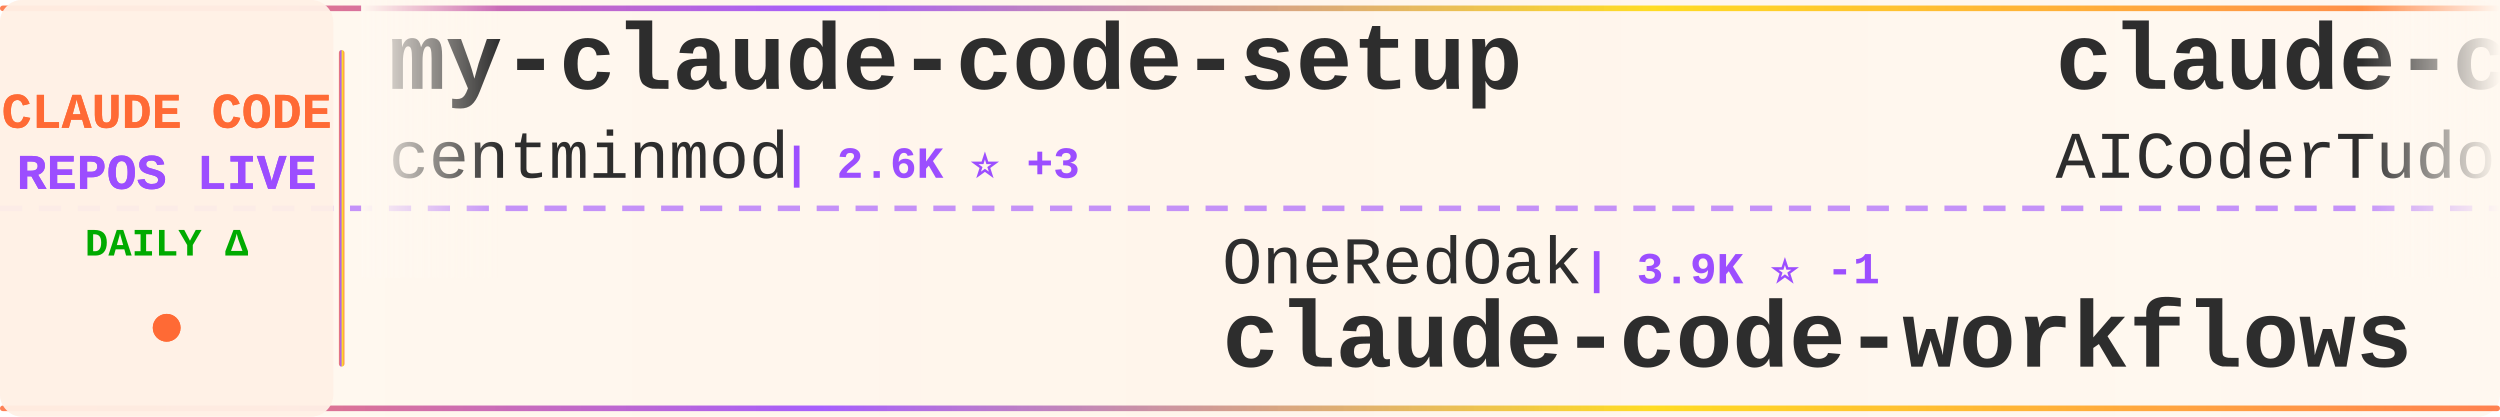
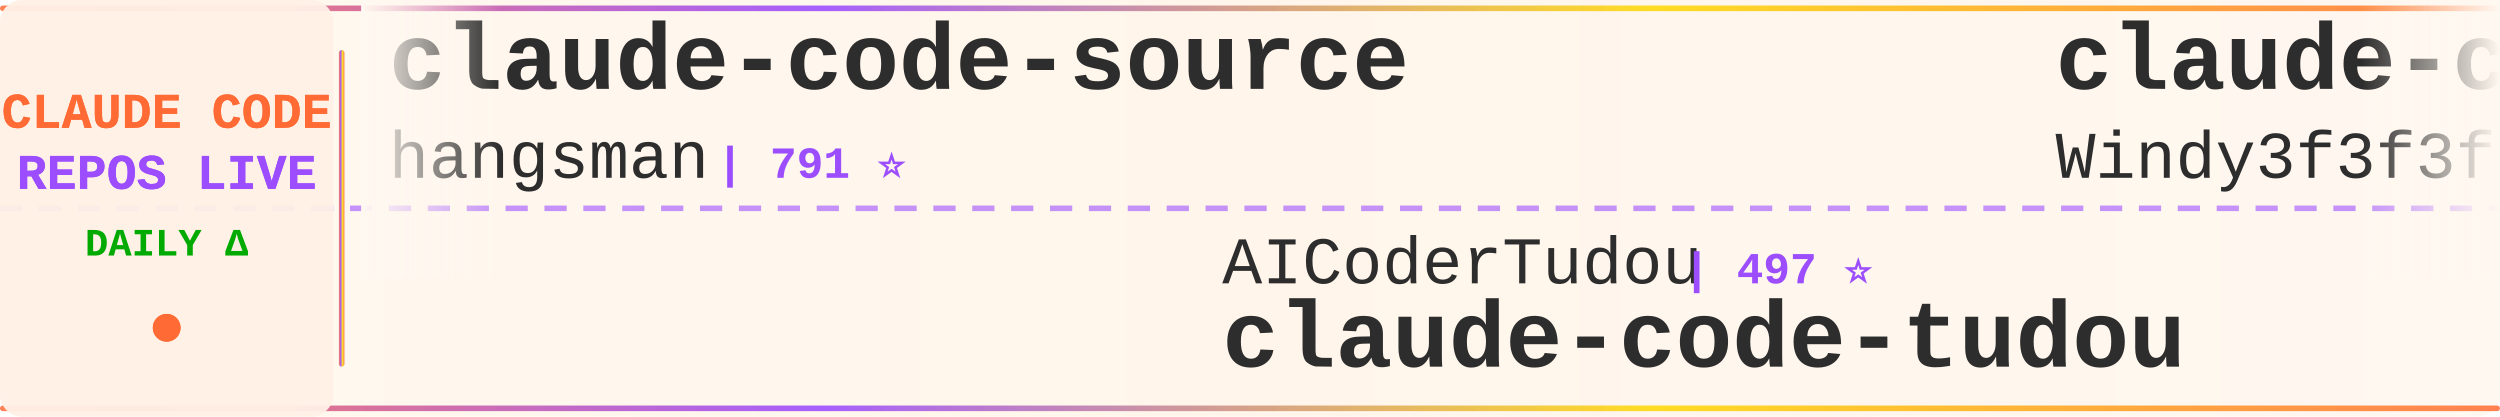
<svg xmlns="http://www.w3.org/2000/svg" width="900" height="150">
  <defs>
    <linearGradient id="tickerBg" x1="0%" y1="0%" x2="100%" y2="0%">
      <stop offset="0%" style="stop-color:#fff8f0;stop-opacity:0.98" />
      <stop offset="50%" style="stop-color:#fff5eb;stop-opacity:1" />
      <stop offset="100%" style="stop-color:#fff8f0;stop-opacity:0.98" />
    </linearGradient>
    <linearGradient id="borderGrad" x1="0%" y1="0%" x2="100%" y2="0%">
      <stop offset="0%" style="stop-color:#FF6B35;stop-opacity:0.85">
        <animate attributeName="stop-opacity" values="0.85;1;0.85" dur="2s" repeatCount="indefinite" />
      </stop>
      <stop offset="33%" style="stop-color:#9C4EFF;stop-opacity:0.9">
        <animate attributeName="stop-opacity" values="0.9;1;0.9" dur="2.2s" repeatCount="indefinite" />
      </stop>
      <stop offset="66%" style="stop-color:#FFD700;stop-opacity:0.85">
        <animate attributeName="stop-opacity" values="0.85;1;0.85" dur="1.8s" repeatCount="indefinite" />
      </stop>
      <stop offset="100%" style="stop-color:#FF6B35;stop-opacity:0.85">
        <animate attributeName="stop-opacity" values="0.85;1;0.85" dur="2s" repeatCount="indefinite" />
      </stop>
    </linearGradient>
    <filter id="textGlow">
      <feGaussianBlur stdDeviation="0.15" result="coloredBlur" />
      <feMerge>
        <feMergeNode in="coloredBlur" />
        <feMergeNode in="SourceGraphic" />
      </feMerge>
    </filter>
    <filter id="metricGlow">
      <feGaussianBlur stdDeviation="0.2" result="coloredBlur" />
      <feMerge>
        <feMergeNode in="coloredBlur" />
        <feMergeNode in="SourceGraphic" />
      </feMerge>
    </filter>
    <linearGradient id="leftFade" x1="0%" y1="0%" x2="100%" y2="0%">
      <stop offset="0%" style="stop-color:#fff8f0;stop-opacity:1" />
      <stop offset="100%" style="stop-color:#fff8f0;stop-opacity:0" />
    </linearGradient>
    <linearGradient id="rightFade" x1="0%" y1="0%" x2="100%" y2="0%">
      <stop offset="0%" style="stop-color:#fff8f0;stop-opacity:0" />
      <stop offset="100%" style="stop-color:#fff8f0;stop-opacity:1" />
    </linearGradient>
  </defs>
  <rect width="900" height="150" fill="url(#tickerBg)" rx="8" />
  <rect x="0" y="2" width="900" height="2" fill="url(#borderGrad)" rx="1" />
  <rect x="0" y="146" width="900" height="2" fill="url(#borderGrad)" rx="1" />
  <line x1="0" y1="75" x2="900" y2="75" stroke="#9C4EFF" stroke-width="2" stroke-dasharray="8 6" opacity="0.6" />
  <rect x="0" y="0" width="120" height="150" fill="#fff0e6" opacity="0.95" rx="8" />
  <text x="60" y="46" font-family="'Courier New', monospace" font-size="18" font-weight="bold" fill="#FF6B35" text-anchor="middle" filter="url(#textGlow)">
    CLAUDE CODE
  </text>
  <text x="60" y="68" font-family="'Courier New', monospace" font-size="18" font-weight="bold" fill="#9C4EFF" text-anchor="middle" filter="url(#textGlow)">
    REPOS LIVE
  </text>
  <text x="60" y="92" font-family="'Courier New', monospace" font-size="14" font-weight="bold" fill="#00aa00" text-anchor="middle">
    DAILY Δ
  </text>
  <circle cx="60" cy="118" r="5" fill="#FF6B35" filter="url(#metricGlow)">
    <animate attributeName="r" values="4;6;4" dur="1.5s" repeatCount="indefinite" />
    <animate attributeName="opacity" values="0.6;1;0.6" dur="1.5s" repeatCount="indefinite" />
  </circle>
  <rect x="122" y="18" width="2" height="114" fill="url(#borderGrad)" rx="1" />
  <clipPath id="tickerClip">
    <rect x="130" y="0" width="770" height="150" />
  </clipPath>
  <g clip-path="url(#tickerClip)">
    <g id="tickerItems">
      <animateTransform attributeName="transform" attributeType="XML" type="translate" from="0 0" to="-3000 0" dur="54s" repeatCount="indefinite" />
      <g transform="translate(0, 0)">
-         <text x="140" y="32" font-family="'Courier New', monospace" font-size="34" font-weight="bold" fill="#2d2d2d">my-claude-code-setup</text>
-         <text x="140" y="64" font-family="'Courier New', monospace" font-size="24" font-weight="normal" fill="#2d2d2d" opacity="1.0">centminmod</text>
-         <text x="282" y="64" font-family="'Courier New', monospace" font-size="16" font-weight="bold" fill="#9C4EFF"> | 2.6K ⭐ +3</text>
+         <text x="140" y="32" font-family="'Courier New', monospace" font-size="34" font-weight="bold" fill="#2d2d2d">claude-code-source</text>
+         <text x="140" y="64" font-family="'Courier New', monospace" font-size="24" font-weight="normal" fill="#2d2d2d" opacity="1.0">hangsman</text>
+         <text x="258" y="64" font-family="'Courier New', monospace" font-size="16" font-weight="bold" fill="#9C4EFF"> | 791 ⭐</text>
      </g>
      <g transform="translate(300, 0)">
-         <text x="140" y="102" font-family="'Courier New', monospace" font-size="24" font-weight="normal" fill="#2d2d2d" opacity="1.0">OneRedOak</text>
-         <text x="270" y="102" font-family="'Courier New', monospace" font-size="16" font-weight="bold" fill="#9C4EFF"> | 3.9K ⭐ -1</text>
-         <text x="140" y="132" font-family="'Courier New', monospace" font-size="34" font-weight="bold" fill="#2d2d2d">claude-code-workflows</text>
+         <text x="140" y="102" font-family="'Courier New', monospace" font-size="24" font-weight="normal" fill="#2d2d2d" opacity="1.0">AICoderTudou</text>
+         <text x="306" y="102" font-family="'Courier New', monospace" font-size="16" font-weight="bold" fill="#9C4EFF"> | 497 ⭐</text>
+         <text x="140" y="132" font-family="'Courier New', monospace" font-size="34" font-weight="bold" fill="#2d2d2d">claude-code-tudou</text>
      </g>
      <g transform="translate(600, 0)">
-         <text x="140" y="32" font-family="'Courier New', monospace" font-size="34" font-weight="bold" fill="#2d2d2d">claude-code-tudou</text>
-         <text x="140" y="64" font-family="'Courier New', monospace" font-size="24" font-weight="normal" fill="#2d2d2d" opacity="1.0">AICoderTudou</text>
-         <text x="306" y="64" font-family="'Courier New', monospace" font-size="16" font-weight="bold" fill="#9C4EFF"> | 497 ⭐</text>
+         <text x="140" y="32" font-family="'Courier New', monospace" font-size="34" font-weight="bold" fill="#2d2d2d">claude-code-from-scratch</text>
+         <text x="140" y="64" font-family="'Courier New', monospace" font-size="24" font-weight="normal" fill="#2d2d2d" opacity="1.0">Windy3f3f3f3f</text>
+         <text x="318" y="64" font-family="'Courier New', monospace" font-size="16" font-weight="bold" fill="#9C4EFF"> | 2.5K ⭐ +1</text>
      </g>
      <g transform="translate(900, 0)">
-         <text x="140" y="102" font-family="'Courier New', monospace" font-size="24" font-weight="normal" fill="#2d2d2d" opacity="1.0">simonw</text>
-         <text x="234" y="102" font-family="'Courier New', monospace" font-size="16" font-weight="bold" fill="#9C4EFF"> | 1.7K ⭐</text>
-         <text x="140" y="132" font-family="'Courier New', monospace" font-size="34" font-weight="bold" fill="#2d2d2d">claude-code-transcripts</text>
+         <text x="140" y="102" font-family="'Courier New', monospace" font-size="24" font-weight="normal" fill="#2d2d2d" opacity="1.0">guanshan</text>
+         <text x="258" y="102" font-family="'Courier New', monospace" font-size="16" font-weight="bold" fill="#9C4EFF"> | 61 ⭐</text>
+         <text x="140" y="132" font-family="'Courier New', monospace" font-size="34" font-weight="bold" fill="#2d2d2d">ClaudeCode</text>
      </g>
      <g transform="translate(1200, 0)">
-         <text x="140" y="32" font-family="'Courier New', monospace" font-size="34" font-weight="bold" fill="#2d2d2d">skills</text>
-         <text x="140" y="64" font-family="'Courier New', monospace" font-size="24" font-weight="normal" fill="#2d2d2d" opacity="1.0">anthropics</text>
-         <text x="282" y="64" font-family="'Courier New', monospace" font-size="16" font-weight="bold" fill="#9C4EFF"> | 167.1K ⭐ +36</text>
+         <text x="140" y="32" font-family="'Courier New', monospace" font-size="34" font-weight="bold" fill="#2d2d2d">claude-code</text>
+         <text x="140" y="64" font-family="'Courier New', monospace" font-size="24" font-weight="normal" fill="#2d2d2d" opacity="1.0">claude-code-best</text>
+         <text x="354" y="64" font-family="'Courier New', monospace" font-size="16" font-weight="bold" fill="#9C4EFF"> | 21.9K ⭐ +3</text>
      </g>
      <g transform="translate(1500, 0)">
-         <text x="140" y="102" font-family="'Courier New', monospace" font-size="24" font-weight="normal" fill="#2d2d2d" opacity="1.0">liuup</text>
-         <text x="222" y="102" font-family="'Courier New', monospace" font-size="16" font-weight="bold" fill="#9C4EFF"> | 3.7K ⭐ +1</text>
-         <text x="140" y="132" font-family="'Courier New', monospace" font-size="34" font-weight="bold" fill="#2d2d2d">claude-code-analysis</text>
+         <text x="140" y="102" font-family="'Courier New', monospace" font-size="24" font-weight="normal" fill="#2d2d2d" opacity="1.0">VILA-Lab</text>
+         <text x="258" y="102" font-family="'Courier New', monospace" font-size="16" font-weight="bold" fill="#9C4EFF"> | 2.0K ⭐ +2</text>
+         <text x="140" y="132" font-family="'Courier New', monospace" font-size="34" font-weight="bold" fill="#2d2d2d">Dive-into-Claude-Code</text>
      </g>
      <g transform="translate(1800, 0)">
-         <text x="140" y="32" font-family="'Courier New', monospace" font-size="34" font-weight="bold" fill="#2d2d2d">ClaudeCode</text>
-         <text x="140" y="64" font-family="'Courier New', monospace" font-size="24" font-weight="normal" fill="#2d2d2d" opacity="1.0">guanshan</text>
-         <text x="258" y="64" font-family="'Courier New', monospace" font-size="16" font-weight="bold" fill="#9C4EFF"> | 61 ⭐</text>
+         <text x="140" y="32" font-family="'Courier New', monospace" font-size="34" font-weight="bold" fill="#2d2d2d">claude-code</text>
+         <text x="140" y="64" font-family="'Courier New', monospace" font-size="24" font-weight="normal" fill="#2d2d2d" opacity="1.0">tanbiralam</text>
+         <text x="282" y="64" font-family="'Courier New', monospace" font-size="16" font-weight="bold" fill="#9C4EFF"> | 2.1K ⭐</text>
      </g>
      <g transform="translate(2100, 0)">
-         <text x="140" y="102" font-family="'Courier New', monospace" font-size="24" font-weight="normal" fill="#2d2d2d" opacity="1.0">anthropics</text>
-         <text x="282" y="102" font-family="'Courier New', monospace" font-size="16" font-weight="bold" fill="#9C4EFF"> | 8.6K ⭐ +4</text>
-         <text x="140" y="132" font-family="'Courier New', monospace" font-size="34" font-weight="bold" fill="#2d2d2d">claude-code-action</text>
+         <text x="140" y="102" font-family="'Courier New', monospace" font-size="24" font-weight="normal" fill="#2d2d2d" opacity="1.0">zstmfhy</text>
+         <text x="246" y="102" font-family="'Courier New', monospace" font-size="16" font-weight="bold" fill="#9C4EFF"> | 190 ⭐</text>
+         <text x="140" y="132" font-family="'Courier New', monospace" font-size="34" font-weight="bold" fill="#2d2d2d">Claude-code</text>
      </g>
      <g transform="translate(2400, 0)">
-         <text x="140" y="32" font-family="'Courier New', monospace" font-size="34" font-weight="bold" fill="#2d2d2d">claude-code</text>
-         <text x="140" y="64" font-family="'Courier New', monospace" font-size="24" font-weight="normal" fill="#2d2d2d" opacity="1.0">yasasbanukaofficial</text>
-         <text x="390" y="64" font-family="'Courier New', monospace" font-size="16" font-weight="bold" fill="#9C4EFF"> | 3.9K ⭐</text>
+         <text x="140" y="32" font-family="'Courier New', monospace" font-size="34" font-weight="bold" fill="#2d2d2d">Claude-Code-Game-Studios</text>
+         <text x="140" y="64" font-family="'Courier New', monospace" font-size="24" font-weight="normal" fill="#2d2d2d" opacity="1.0">Donchitos</text>
+         <text x="270" y="64" font-family="'Courier New', monospace" font-size="16" font-weight="bold" fill="#9C4EFF"> | 23.7K ⭐ +6</text>
      </g>
      <g transform="translate(2700, 0)">
-         <text x="140" y="102" font-family="'Courier New', monospace" font-size="24" font-weight="normal" fill="#2d2d2d" opacity="1.0">ghuntley</text>
-         <text x="258" y="102" font-family="'Courier New', monospace" font-size="16" font-weight="bold" fill="#9C4EFF"> | 989 ⭐ +2</text>
-         <text x="140" y="132" font-family="'Courier New', monospace" font-size="34" font-weight="bold" fill="#2d2d2d">claude-code-source-code-...</text>
+         <text x="140" y="102" font-family="'Courier New', monospace" font-size="24" font-weight="normal" fill="#2d2d2d" opacity="1.0">digitalsamba</text>
+         <text x="306" y="102" font-family="'Courier New', monospace" font-size="16" font-weight="bold" fill="#9C4EFF"> | 1.9K ⭐ +1</text>
+         <text x="140" y="132" font-family="'Courier New', monospace" font-size="34" font-weight="bold" fill="#2d2d2d">claude-code-video-toolki...</text>
      </g>
      <g transform="translate(3000, 0)">
-         <text x="140" y="32" font-family="'Courier New', monospace" font-size="34" font-weight="bold" fill="#2d2d2d">my-claude-code-setup</text>
-         <text x="140" y="64" font-family="'Courier New', monospace" font-size="24" font-weight="normal" fill="#2d2d2d" opacity="1.0">centminmod</text>
-         <text x="282" y="64" font-family="'Courier New', monospace" font-size="16" font-weight="bold" fill="#9C4EFF"> | 2.6K ⭐ +3</text>
+         <text x="140" y="32" font-family="'Courier New', monospace" font-size="34" font-weight="bold" fill="#2d2d2d">claude-code-source</text>
+         <text x="140" y="64" font-family="'Courier New', monospace" font-size="24" font-weight="normal" fill="#2d2d2d" opacity="1.0">hangsman</text>
+         <text x="258" y="64" font-family="'Courier New', monospace" font-size="16" font-weight="bold" fill="#9C4EFF"> | 791 ⭐</text>
      </g>
      <g transform="translate(3300, 0)">
-         <text x="140" y="102" font-family="'Courier New', monospace" font-size="24" font-weight="normal" fill="#2d2d2d" opacity="1.0">OneRedOak</text>
-         <text x="270" y="102" font-family="'Courier New', monospace" font-size="16" font-weight="bold" fill="#9C4EFF"> | 3.9K ⭐ -1</text>
-         <text x="140" y="132" font-family="'Courier New', monospace" font-size="34" font-weight="bold" fill="#2d2d2d">claude-code-workflows</text>
+         <text x="140" y="102" font-family="'Courier New', monospace" font-size="24" font-weight="normal" fill="#2d2d2d" opacity="1.0">AICoderTudou</text>
+         <text x="306" y="102" font-family="'Courier New', monospace" font-size="16" font-weight="bold" fill="#9C4EFF"> | 497 ⭐</text>
+         <text x="140" y="132" font-family="'Courier New', monospace" font-size="34" font-weight="bold" fill="#2d2d2d">claude-code-tudou</text>
      </g>
      <g transform="translate(3600, 0)">
-         <text x="140" y="32" font-family="'Courier New', monospace" font-size="34" font-weight="bold" fill="#2d2d2d">claude-code-tudou</text>
-         <text x="140" y="64" font-family="'Courier New', monospace" font-size="24" font-weight="normal" fill="#2d2d2d" opacity="1.0">AICoderTudou</text>
-         <text x="306" y="64" font-family="'Courier New', monospace" font-size="16" font-weight="bold" fill="#9C4EFF"> | 497 ⭐</text>
+         <text x="140" y="32" font-family="'Courier New', monospace" font-size="34" font-weight="bold" fill="#2d2d2d">claude-code-from-scratch</text>
+         <text x="140" y="64" font-family="'Courier New', monospace" font-size="24" font-weight="normal" fill="#2d2d2d" opacity="1.0">Windy3f3f3f3f</text>
+         <text x="318" y="64" font-family="'Courier New', monospace" font-size="16" font-weight="bold" fill="#9C4EFF"> | 2.5K ⭐ +1</text>
      </g>
      <g transform="translate(3900, 0)">
-         <text x="140" y="102" font-family="'Courier New', monospace" font-size="24" font-weight="normal" fill="#2d2d2d" opacity="1.0">simonw</text>
-         <text x="234" y="102" font-family="'Courier New', monospace" font-size="16" font-weight="bold" fill="#9C4EFF"> | 1.7K ⭐</text>
-         <text x="140" y="132" font-family="'Courier New', monospace" font-size="34" font-weight="bold" fill="#2d2d2d">claude-code-transcripts</text>
+         <text x="140" y="102" font-family="'Courier New', monospace" font-size="24" font-weight="normal" fill="#2d2d2d" opacity="1.0">guanshan</text>
+         <text x="258" y="102" font-family="'Courier New', monospace" font-size="16" font-weight="bold" fill="#9C4EFF"> | 61 ⭐</text>
+         <text x="140" y="132" font-family="'Courier New', monospace" font-size="34" font-weight="bold" fill="#2d2d2d">ClaudeCode</text>
      </g>
    </g>
  </g>
  <rect x="130" y="0" width="50" height="100" fill="url(#leftFade)" />
  <rect x="850" y="0" width="50" height="100" fill="url(#rightFade)" />
</svg>
